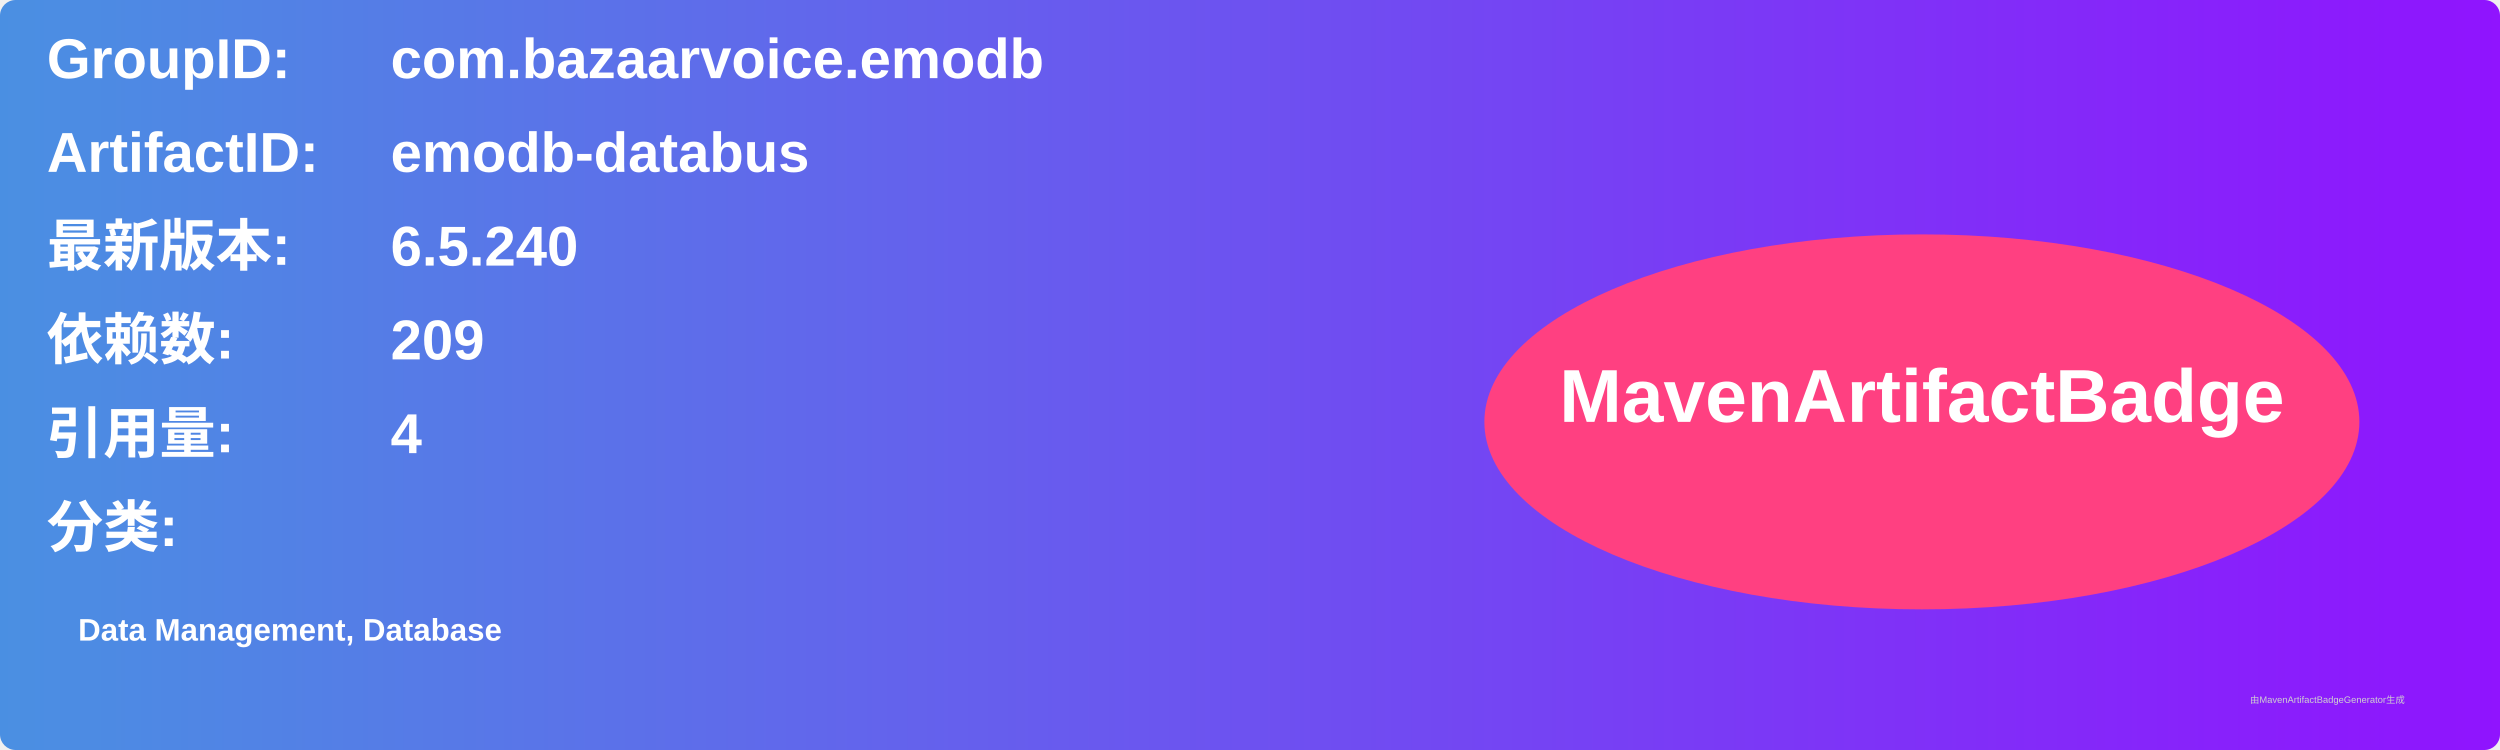
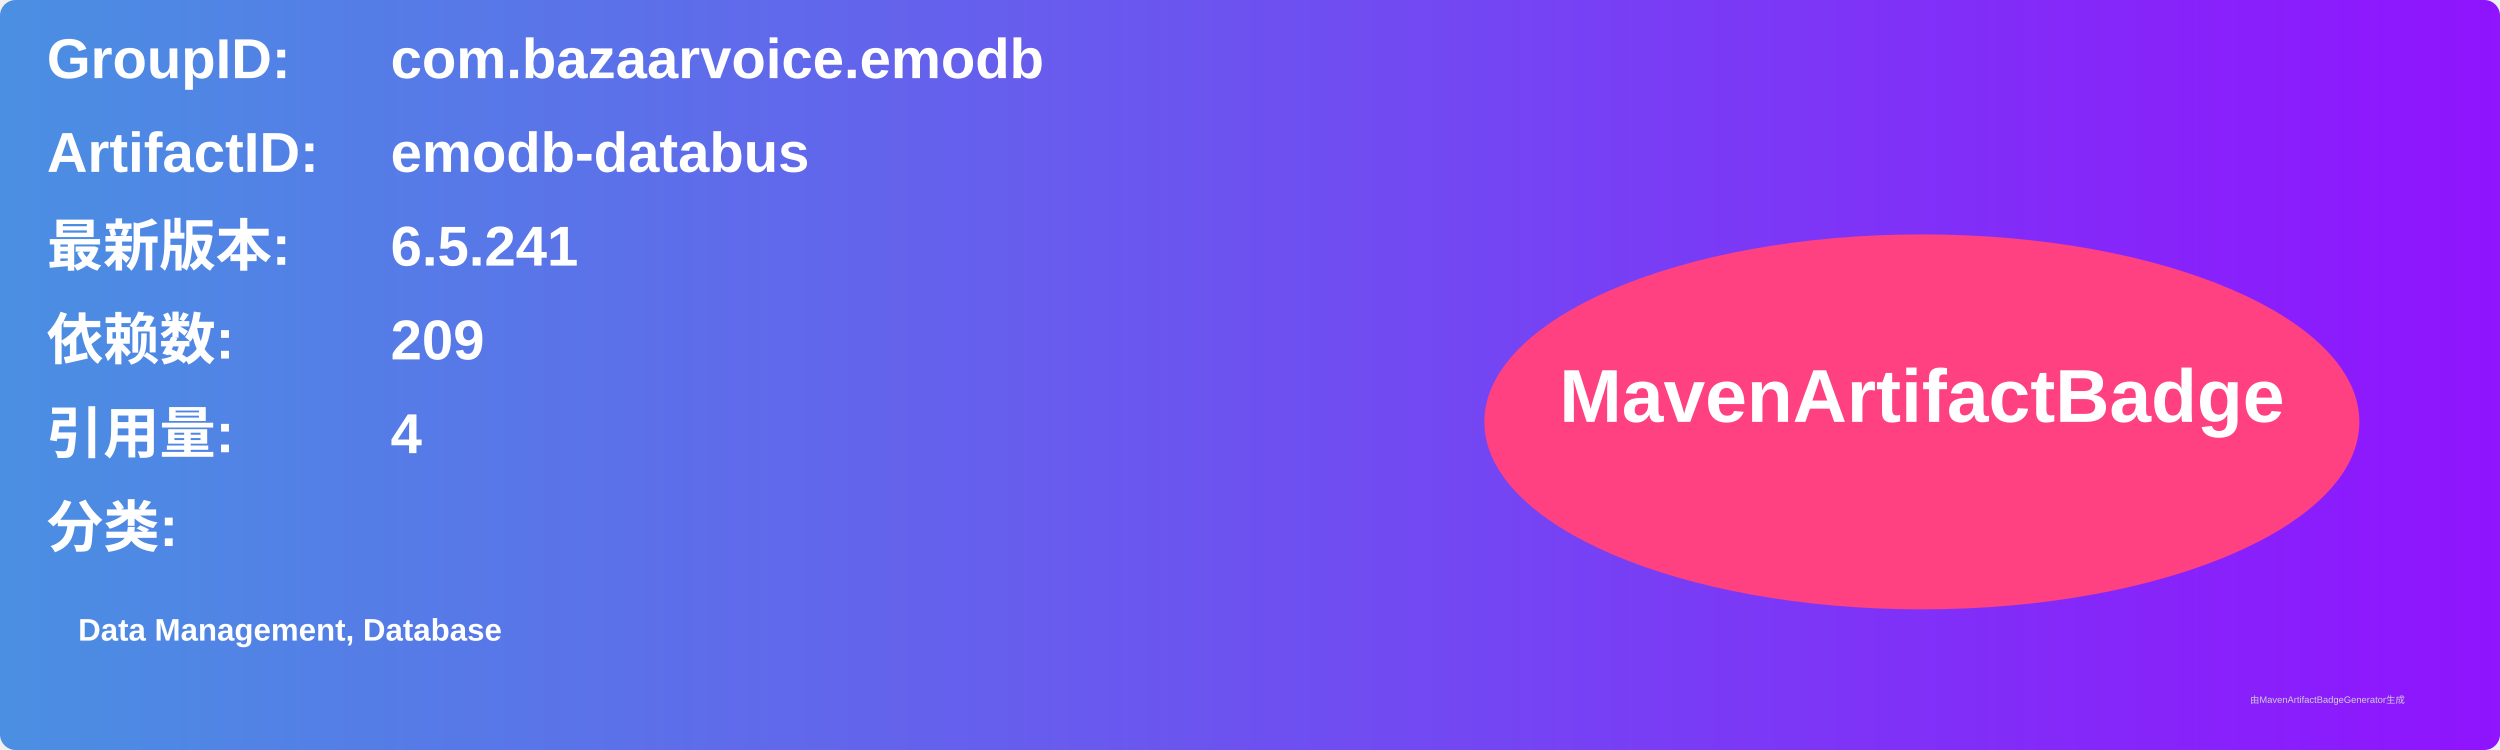
<svg xmlns="http://www.w3.org/2000/svg" width="800" height="240" viewBox="0 0 800 240">
  <linearGradient id="grad" x1="0%" y1="0%" x2="100%" y2="0%">
    <stop offset="0%" stop-color="#4a90e2" />
    <stop offset="100%" stop-color="#9013fe" />
  </linearGradient>
  <rect width="100%" height="100%" rx="5" ry="5" fill="url(#grad)" />
  <g transform="translate(15, 15)">
    <text x="0" y="10" font-family="Arial" font-size="18" fill="white" font-weight="bold" width="260">GroupID:</text>
    <text x="110" y="10" font-family="Arial" font-size="18" fill="white" font-weight="bold" width="460">com.bazaarvoice.emodb</text>
    <text x="0" y="40" font-family="Arial" font-size="18" fill="white" font-weight="bold" width="260">ArtifactID:</text>
    <text x="110" y="40" font-family="Arial" font-size="18" fill="white" font-weight="bold" width="460">emodb-databus</text>
    <text x="0" y="70" font-family="Arial" font-size="18" fill="white" font-weight="bold">最新版本:</text>
    <text x="110" y="70" font-family="Arial" font-size="18" fill="white" font-weight="bold">
-       <tspan font-weight="bold">6.5.240</tspan>
+       <tspan font-weight="bold">6.5.241</tspan>
    </text>
    <text x="0" y="100" font-family="Arial" font-size="18" fill="white" font-weight="bold">依赖数: </text>
    <text x="110" y="100" font-family="Arial" font-size="18" fill="white">
      <tspan font-weight="bold">209</tspan>
    </text>
    <text x="0" y="130" font-family="Arial" font-size="18" fill="white" font-weight="bold">引用量: </text>
    <text x="110" y="130" font-family="Arial" font-size="18" fill="white">
      <tspan font-weight="bold">4</tspan>
    </text>
    <text x="0" y="160" font-family="Arial" font-size="18" fill="white" font-weight="bold">分类:</text>
    <text x="10" y="190" font-family="Arial" font-size="10" fill="white">
      <tspan font-weight="bold">Data Management, Database</tspan>
    </text>
    <ellipse cx="600" cy="120" rx="140" ry="60" fill="#ff4081" />
    <text x="600" y="120" text-anchor="middle" font-family="Arial" font-size="24" fill="white" font-weight="bold">MavenArtifactBadge</text>
  </g>
  <text x="720" y="225" font-family="Arial" font-size="3" fill="#d0d0d0">由MavenArtifactBadgeGenerator生成</text>
</svg>
